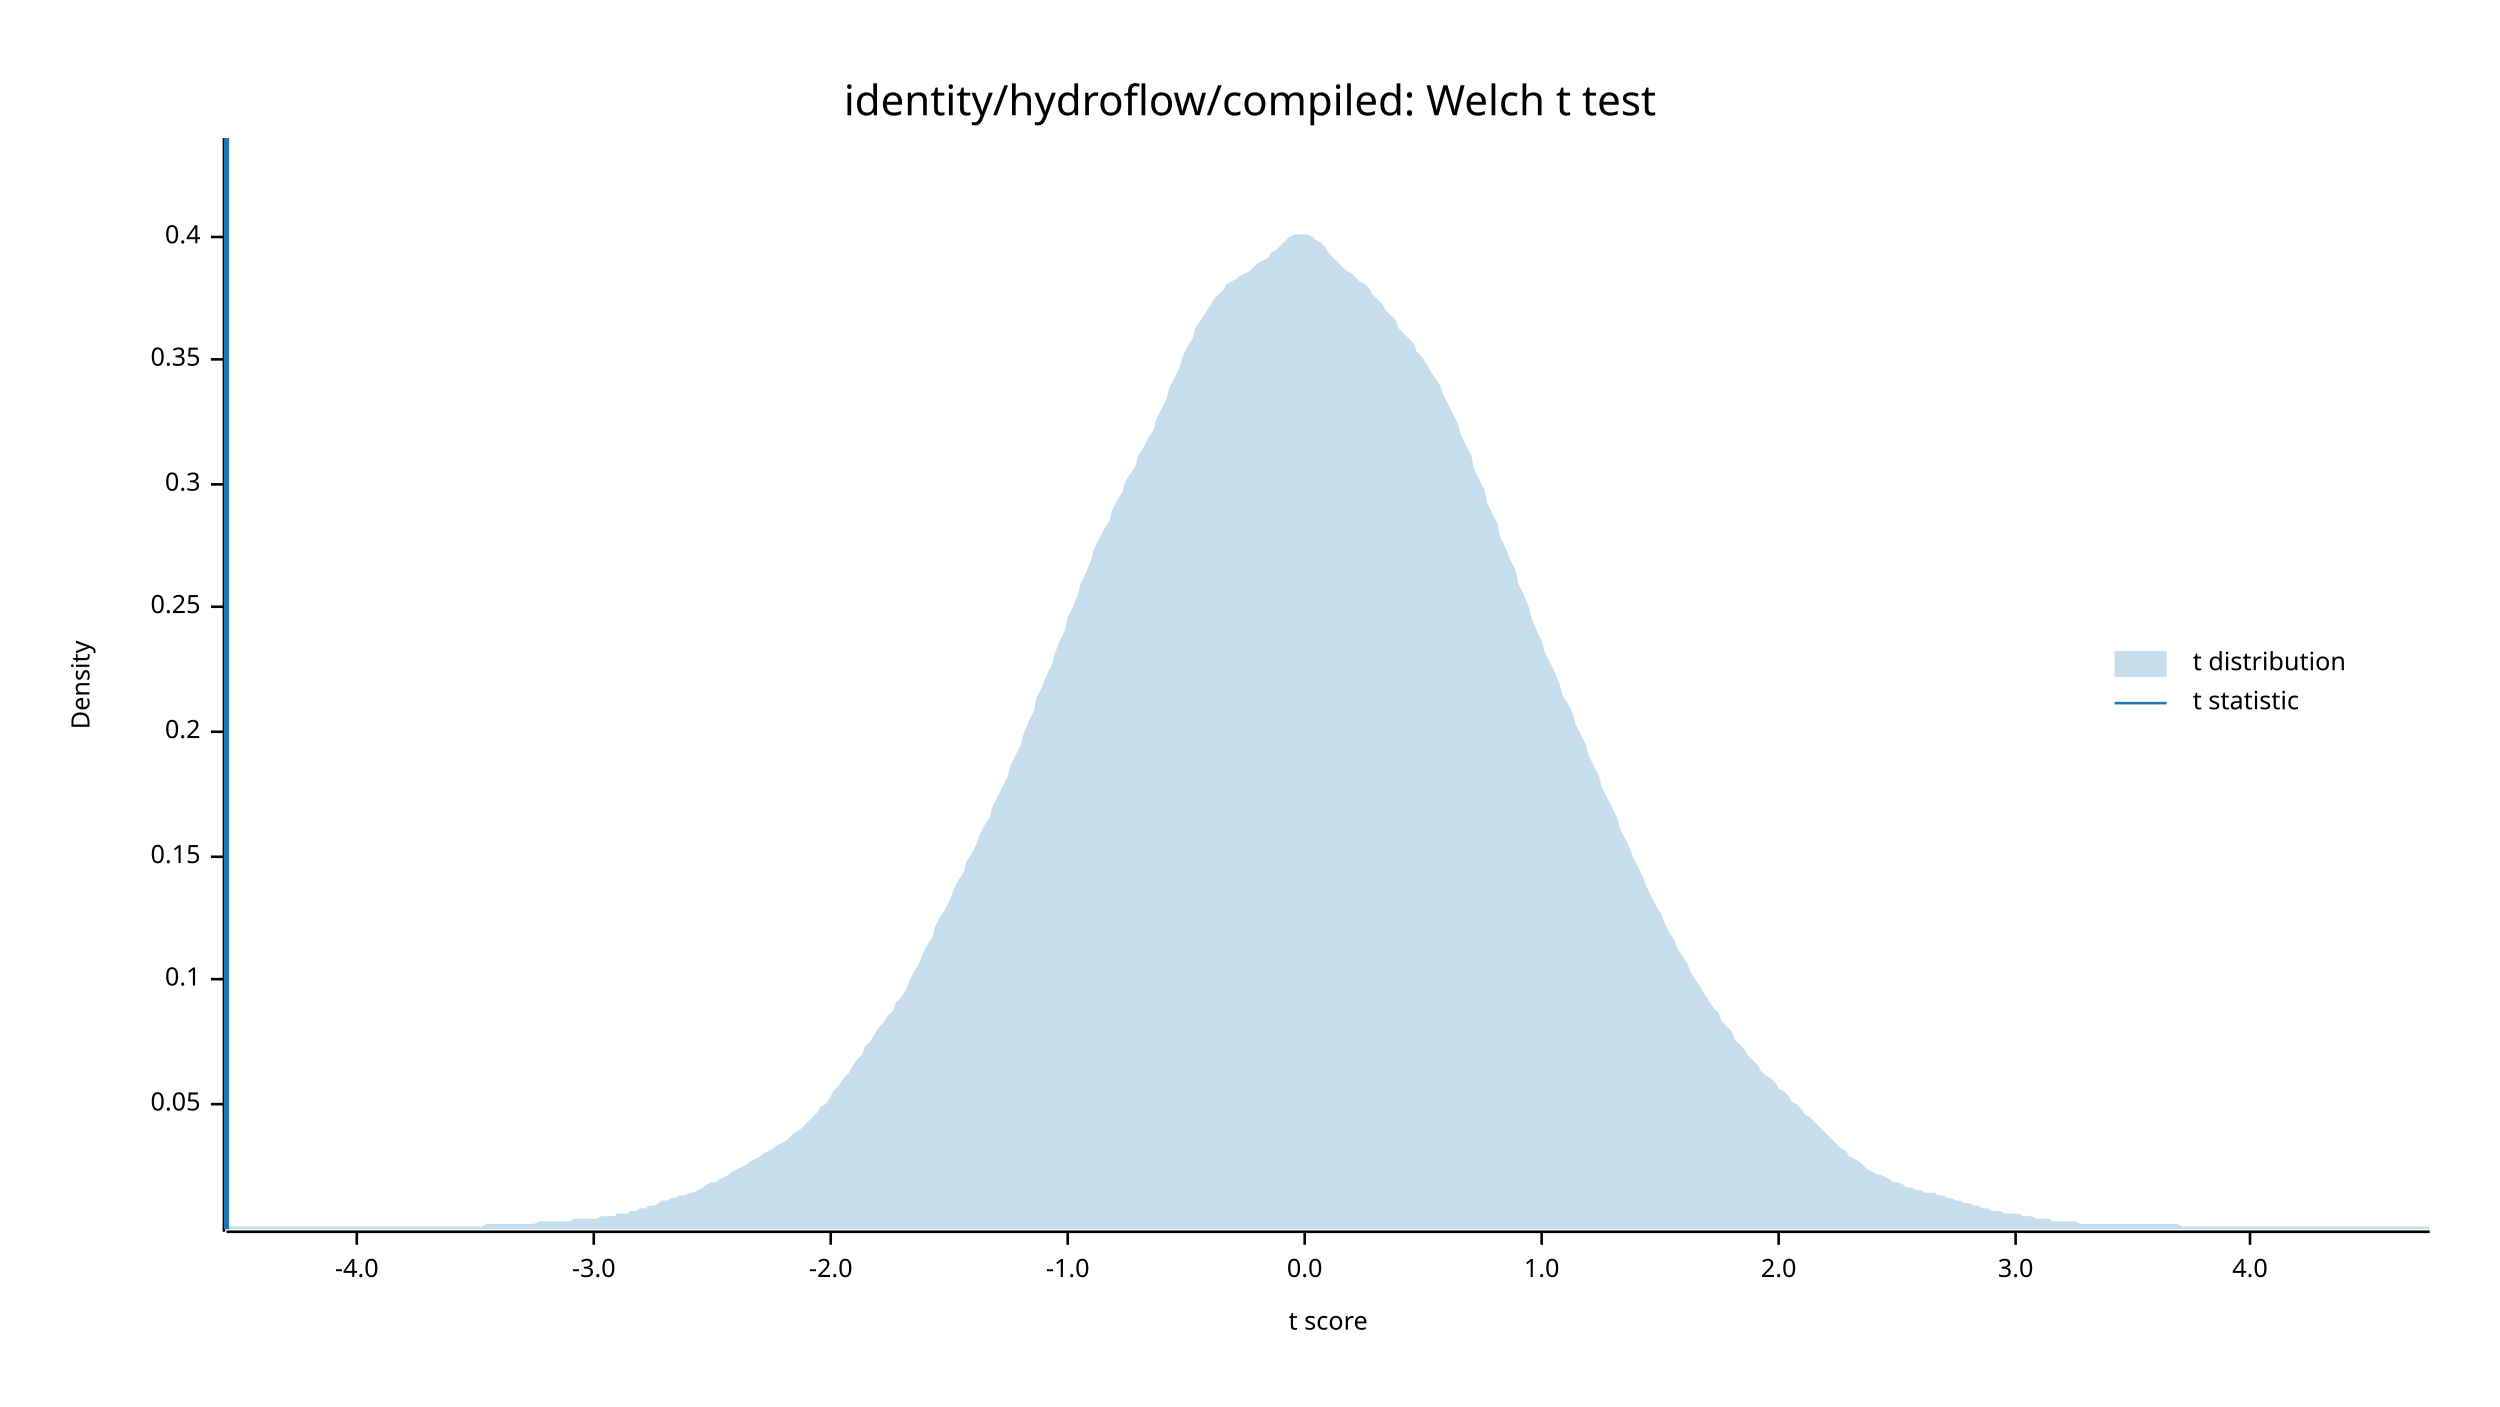
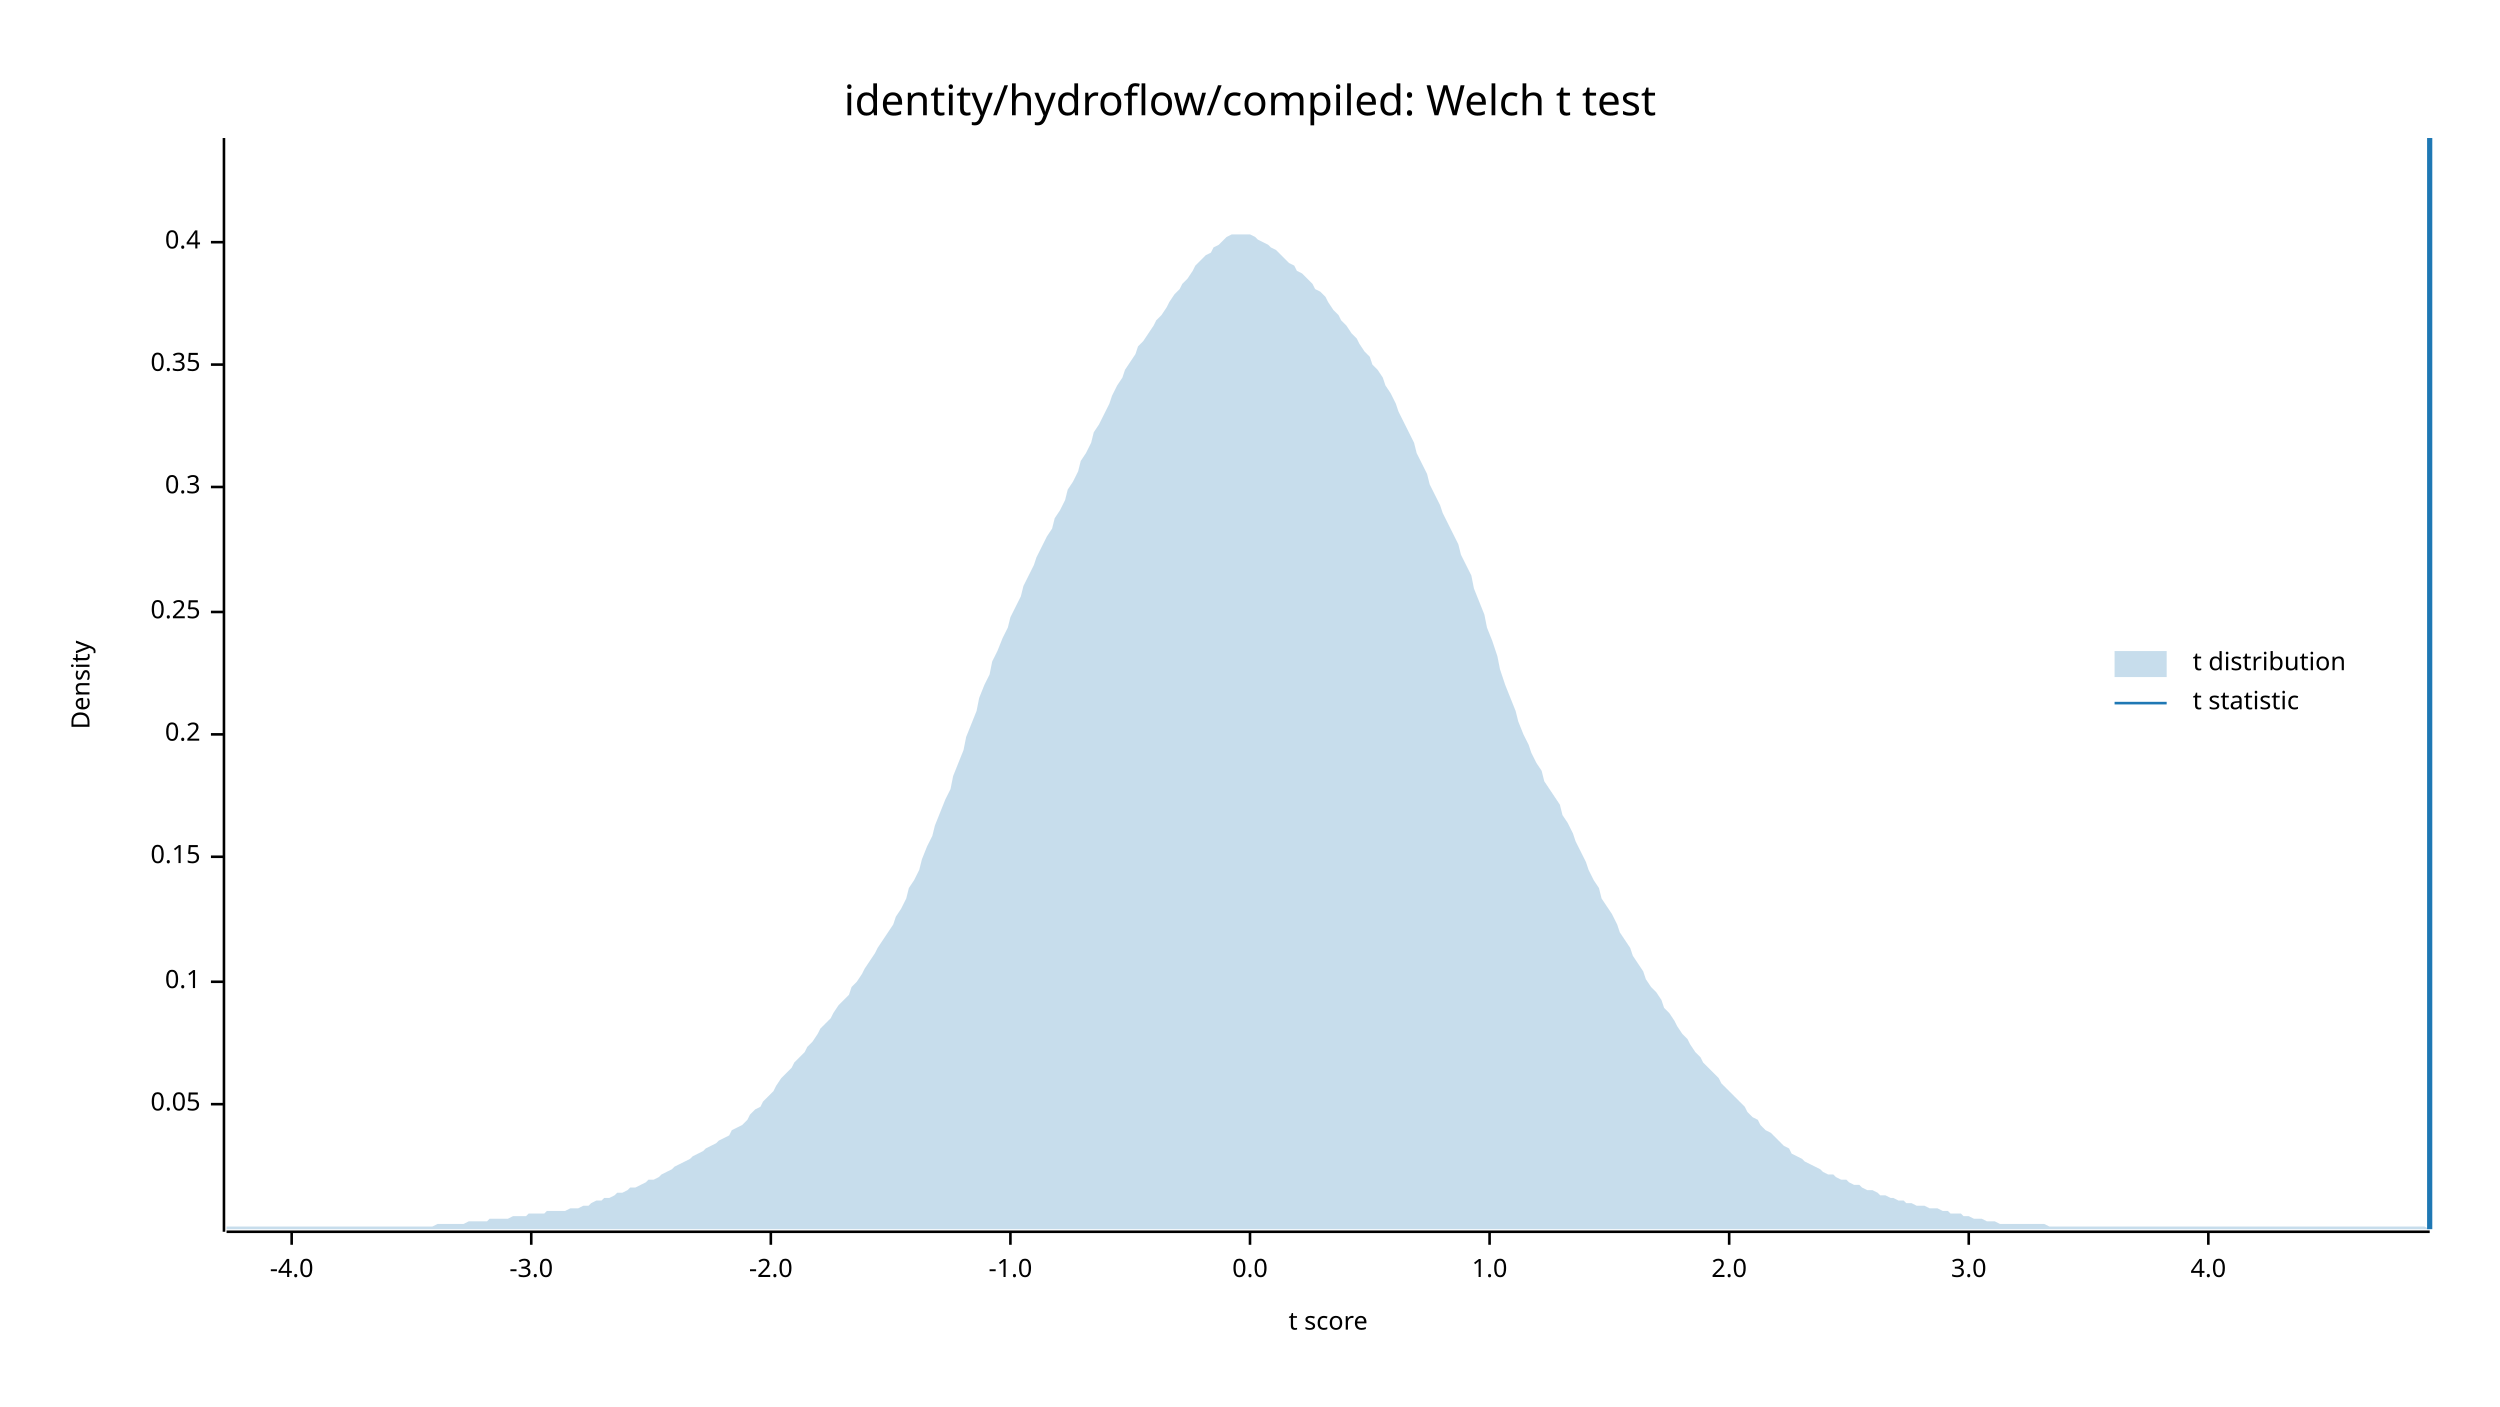
<svg xmlns="http://www.w3.org/2000/svg" width="960" height="540" viewBox="0 0 960 540">
  <text x="480" y="32" dy="0.76em" text-anchor="middle" font-family="sans-serif" font-size="16.129" opacity="1" fill="#000000">
identity/hydroflow/compiled: Welch t test
</text>
  <text x="27" y="263" dy="0.76em" text-anchor="middle" font-family="sans-serif" font-size="9.677" opacity="1" fill="#000000" transform="rotate(270, 27, 263)">
Density
</text>
  <text x="510" y="513" dy="-0.5ex" text-anchor="middle" font-family="sans-serif" font-size="9.677" opacity="1" fill="#000000">
t score
</text>
  <polyline fill="none" opacity="1" stroke="#000000" stroke-width="1" points="86,53 86,473 " />
  <text x="77" y="424" dy="0.5ex" text-anchor="end" font-family="sans-serif" font-size="9.677" opacity="1" fill="#000000">
0.05
</text>
  <polyline fill="none" opacity="1" stroke="#000000" stroke-width="1" points="81,424 86,424 " />
-   <text x="77" y="376" dy="0.5ex" text-anchor="end" font-family="sans-serif" font-size="9.677" opacity="1" fill="#000000">
+   <text x="77" y="377" dy="0.5ex" text-anchor="end" font-family="sans-serif" font-size="9.677" opacity="1" fill="#000000">
0.1
</text>
-   <polyline fill="none" opacity="1" stroke="#000000" stroke-width="1" points="81,376 86,376 " />
+   <polyline fill="none" opacity="1" stroke="#000000" stroke-width="1" points="81,377 86,377 " />
  <text x="77" y="329" dy="0.5ex" text-anchor="end" font-family="sans-serif" font-size="9.677" opacity="1" fill="#000000">
0.15
</text>
  <polyline fill="none" opacity="1" stroke="#000000" stroke-width="1" points="81,329 86,329 " />
-   <text x="77" y="281" dy="0.5ex" text-anchor="end" font-family="sans-serif" font-size="9.677" opacity="1" fill="#000000">
+   <text x="77" y="282" dy="0.5ex" text-anchor="end" font-family="sans-serif" font-size="9.677" opacity="1" fill="#000000">
0.2
</text>
-   <polyline fill="none" opacity="1" stroke="#000000" stroke-width="1" points="81,281 86,281 " />
-   <text x="77" y="233" dy="0.5ex" text-anchor="end" font-family="sans-serif" font-size="9.677" opacity="1" fill="#000000">
+   <polyline fill="none" opacity="1" stroke="#000000" stroke-width="1" points="81,282 86,282 " />
+   <text x="77" y="235" dy="0.5ex" text-anchor="end" font-family="sans-serif" font-size="9.677" opacity="1" fill="#000000">
0.25
</text>
-   <polyline fill="none" opacity="1" stroke="#000000" stroke-width="1" points="81,233 86,233 " />
-   <text x="77" y="186" dy="0.5ex" text-anchor="end" font-family="sans-serif" font-size="9.677" opacity="1" fill="#000000">
+   <polyline fill="none" opacity="1" stroke="#000000" stroke-width="1" points="81,235 86,235 " />
+   <text x="77" y="187" dy="0.5ex" text-anchor="end" font-family="sans-serif" font-size="9.677" opacity="1" fill="#000000">
0.3
</text>
-   <polyline fill="none" opacity="1" stroke="#000000" stroke-width="1" points="81,186 86,186 " />
-   <text x="77" y="138" dy="0.5ex" text-anchor="end" font-family="sans-serif" font-size="9.677" opacity="1" fill="#000000">
+   <polyline fill="none" opacity="1" stroke="#000000" stroke-width="1" points="81,187 86,187 " />
+   <text x="77" y="140" dy="0.5ex" text-anchor="end" font-family="sans-serif" font-size="9.677" opacity="1" fill="#000000">
0.35
</text>
-   <polyline fill="none" opacity="1" stroke="#000000" stroke-width="1" points="81,138 86,138 " />
-   <text x="77" y="91" dy="0.5ex" text-anchor="end" font-family="sans-serif" font-size="9.677" opacity="1" fill="#000000">
+   <polyline fill="none" opacity="1" stroke="#000000" stroke-width="1" points="81,140 86,140 " />
+   <text x="77" y="93" dy="0.5ex" text-anchor="end" font-family="sans-serif" font-size="9.677" opacity="1" fill="#000000">
0.4
</text>
-   <polyline fill="none" opacity="1" stroke="#000000" stroke-width="1" points="81,91 86,91 " />
+   <polyline fill="none" opacity="1" stroke="#000000" stroke-width="1" points="81,93 86,93 " />
  <polyline fill="none" opacity="1" stroke="#000000" stroke-width="1" points="87,473 933,473 " />
-   <text x="137" y="483" dy="0.76em" text-anchor="middle" font-family="sans-serif" font-size="9.677" opacity="1" fill="#000000">
+   <text x="112" y="483" dy="0.76em" text-anchor="middle" font-family="sans-serif" font-size="9.677" opacity="1" fill="#000000">
-4.0
</text>
-   <polyline fill="none" opacity="1" stroke="#000000" stroke-width="1" points="137,473 137,478 " />
-   <text x="228" y="483" dy="0.76em" text-anchor="middle" font-family="sans-serif" font-size="9.677" opacity="1" fill="#000000">
+   <polyline fill="none" opacity="1" stroke="#000000" stroke-width="1" points="112,473 112,478 " />
+   <text x="204" y="483" dy="0.76em" text-anchor="middle" font-family="sans-serif" font-size="9.677" opacity="1" fill="#000000">
-3.0
</text>
-   <polyline fill="none" opacity="1" stroke="#000000" stroke-width="1" points="228,473 228,478 " />
-   <text x="319" y="483" dy="0.76em" text-anchor="middle" font-family="sans-serif" font-size="9.677" opacity="1" fill="#000000">
+   <polyline fill="none" opacity="1" stroke="#000000" stroke-width="1" points="204,473 204,478 " />
+   <text x="296" y="483" dy="0.76em" text-anchor="middle" font-family="sans-serif" font-size="9.677" opacity="1" fill="#000000">
-2.0
</text>
-   <polyline fill="none" opacity="1" stroke="#000000" stroke-width="1" points="319,473 319,478 " />
-   <text x="410" y="483" dy="0.76em" text-anchor="middle" font-family="sans-serif" font-size="9.677" opacity="1" fill="#000000">
+   <polyline fill="none" opacity="1" stroke="#000000" stroke-width="1" points="296,473 296,478 " />
+   <text x="388" y="483" dy="0.76em" text-anchor="middle" font-family="sans-serif" font-size="9.677" opacity="1" fill="#000000">
-1.0
</text>
-   <polyline fill="none" opacity="1" stroke="#000000" stroke-width="1" points="410,473 410,478 " />
-   <text x="501" y="483" dy="0.76em" text-anchor="middle" font-family="sans-serif" font-size="9.677" opacity="1" fill="#000000">
+   <polyline fill="none" opacity="1" stroke="#000000" stroke-width="1" points="388,473 388,478 " />
+   <text x="480" y="483" dy="0.76em" text-anchor="middle" font-family="sans-serif" font-size="9.677" opacity="1" fill="#000000">
0.0
</text>
-   <polyline fill="none" opacity="1" stroke="#000000" stroke-width="1" points="501,473 501,478 " />
-   <text x="592" y="483" dy="0.76em" text-anchor="middle" font-family="sans-serif" font-size="9.677" opacity="1" fill="#000000">
+   <polyline fill="none" opacity="1" stroke="#000000" stroke-width="1" points="480,473 480,478 " />
+   <text x="572" y="483" dy="0.76em" text-anchor="middle" font-family="sans-serif" font-size="9.677" opacity="1" fill="#000000">
1.0
</text>
-   <polyline fill="none" opacity="1" stroke="#000000" stroke-width="1" points="592,473 592,478 " />
-   <text x="683" y="483" dy="0.76em" text-anchor="middle" font-family="sans-serif" font-size="9.677" opacity="1" fill="#000000">
+   <polyline fill="none" opacity="1" stroke="#000000" stroke-width="1" points="572,473 572,478 " />
+   <text x="664" y="483" dy="0.76em" text-anchor="middle" font-family="sans-serif" font-size="9.677" opacity="1" fill="#000000">
2.0
</text>
-   <polyline fill="none" opacity="1" stroke="#000000" stroke-width="1" points="683,473 683,478 " />
-   <text x="774" y="483" dy="0.76em" text-anchor="middle" font-family="sans-serif" font-size="9.677" opacity="1" fill="#000000">
+   <polyline fill="none" opacity="1" stroke="#000000" stroke-width="1" points="664,473 664,478 " />
+   <text x="756" y="483" dy="0.76em" text-anchor="middle" font-family="sans-serif" font-size="9.677" opacity="1" fill="#000000">
3.0
</text>
-   <polyline fill="none" opacity="1" stroke="#000000" stroke-width="1" points="774,473 774,478 " />
-   <text x="864" y="483" dy="0.76em" text-anchor="middle" font-family="sans-serif" font-size="9.677" opacity="1" fill="#000000">
+   <polyline fill="none" opacity="1" stroke="#000000" stroke-width="1" points="756,473 756,478 " />
+   <text x="848" y="483" dy="0.76em" text-anchor="middle" font-family="sans-serif" font-size="9.677" opacity="1" fill="#000000">
4.0
</text>
-   <polyline fill="none" opacity="1" stroke="#000000" stroke-width="1" points="864,473 864,478 " />
-   <polygon opacity="0.25" fill="#1F78B4" points="87,472 88,471 90,471 92,471 93,471 95,471 97,471 98,471 100,471 102,471 103,471 105,471 107,471 109,471 110,471 112,471 114,471 115,471 117,471 119,471 120,471 122,471 124,471 125,471 127,471 129,471 131,471 132,471 134,471 136,471 137,471 139,471 141,471 142,471 144,471 146,471 148,471 149,471 151,471 153,471 154,471 156,471 158,471 159,471 161,471 163,471 164,471 166,471 168,471 170,471 171,471 173,471 175,471 176,471 178,471 180,471 181,471 183,471 185,471 187,470 188,470 190,470 192,470 193,470 195,470 197,470 198,470 200,470 202,470 203,470 205,470 207,469 209,469 210,469 212,469 214,469 215,469 217,469 219,469 220,468 222,468 224,468 226,468 227,468 229,468 231,467 232,467 234,467 236,467 237,466 239,466 241,466 242,465 244,465 246,464 248,464 249,463 251,463 253,462 254,461 256,461 258,460 259,460 261,459 263,459 265,458 266,458 268,457 270,456 271,455 273,454 275,454 276,453 278,452 280,451 281,450 283,449 285,448 287,447 288,446 290,445 292,444 293,443 295,442 297,441 298,440 300,439 302,438 304,436 305,435 307,434 309,432 310,431 312,429 314,427 315,425 317,424 319,421 320,419 322,417 324,414 326,412 327,410 329,407 331,405 332,402 334,400 336,397 337,395 339,393 341,390 343,388 344,385 346,383 348,380 349,377 351,373 353,370 354,367 356,363 358,360 359,356 361,352 363,349 365,345 366,342 368,338 370,335 371,331 373,328 375,324 376,321 378,317 380,314 381,310 383,306 385,302 387,298 388,294 390,290 392,286 393,282 395,277 397,273 398,268 400,264 402,259 404,255 405,251 407,246 409,242 410,237 412,233 414,228 415,224 417,220 419,215 420,211 422,207 424,203 426,200 427,196 429,192 431,189 432,185 434,182 436,179 437,175 439,172 441,168 443,165 444,161 446,157 448,153 449,149 451,145 453,141 454,137 456,133 458,130 459,126 461,123 463,120 465,117 466,115 468,113 470,111 471,109 473,108 475,107 476,106 478,105 480,104 482,102 483,101 485,100 487,99 488,97 490,96 492,94 493,93 495,91 497,90 498,90 500,90 502,90 504,91 505,92 507,93 509,95 510,97 512,99 514,101 515,102 517,104 519,105 521,107 522,108 524,109 526,111 527,113 529,115 531,117 532,119 534,121 536,123 537,126 539,128 541,130 543,132 544,135 546,137 548,140 549,142 551,145 553,148 554,151 556,155 558,159 560,163 561,167 563,171 565,175 566,180 568,184 570,188 571,193 573,197 575,201 576,206 578,210 580,215 582,219 583,224 585,228 587,233 588,237 590,242 592,246 593,250 595,254 597,258 599,263 600,267 602,270 604,274 605,278 607,282 609,286 610,290 612,294 614,298 615,302 617,306 619,310 621,314 622,318 624,322 626,326 627,329 629,333 631,337 632,340 634,344 636,348 638,351 639,354 641,358 643,361 644,364 646,367 648,370 649,373 651,376 653,379 654,381 656,384 658,387 660,389 661,392 663,394 665,396 666,399 668,401 670,403 671,405 673,407 675,409 676,411 678,413 680,414 682,416 683,418 685,419 687,421 688,423 690,424 692,426 693,428 695,429 697,431 699,433 700,434 702,436 704,438 705,439 707,441 709,442 710,444 712,445 714,446 715,447 717,449 719,450 721,451 722,451 724,452 726,453 727,454 729,454 731,455 732,456 734,456 736,457 738,457 739,458 741,458 743,458 744,459 746,459 748,460 749,460 751,461 753,461 754,462 756,462 758,463 760,463 761,464 763,464 765,465 766,465 768,465 770,466 771,466 773,466 775,466 777,467 778,467 780,467 782,468 783,468 785,468 787,468 788,469 790,469 792,469 793,469 795,469 797,469 799,470 800,470 802,470 804,470 805,470 807,470 809,470 810,470 812,470 814,470 816,470 817,470 819,470 821,470 822,470 824,470 826,470 827,470 829,470 831,470 832,470 834,470 836,470 838,471 839,471 841,471 843,471 844,471 846,471 848,471 849,471 851,471 853,471 855,471 856,471 858,471 860,471 861,471 863,471 865,471 866,471 868,471 870,471 871,471 873,471 875,471 877,471 878,471 880,471 882,471 883,471 885,471 887,471 888,471 890,471 892,471 894,471 895,471 897,471 899,471 900,471 902,471 904,471 905,471 907,471 909,471 910,471 912,471 914,471 916,471 917,471 919,471 921,471 922,471 924,471 926,471 927,471 929,471 931,471 933,471 933,472 87,472 " />
-   <polyline fill="none" opacity="1" stroke="#1F78B4" stroke-width="2" points="87,472 87,53 " />
+   <polyline fill="none" opacity="1" stroke="#000000" stroke-width="1" points="848,473 848,478 " />
+   <polygon opacity="0.25" fill="#1F78B4" points="87,471 88,471 90,471 92,471 93,471 95,471 97,471 98,471 100,471 102,471 103,471 105,471 107,471 109,471 110,471 112,471 114,471 115,471 117,471 119,471 120,471 122,471 124,471 125,471 127,471 129,471 131,471 132,471 134,471 136,471 137,471 139,471 141,471 142,471 144,471 146,471 148,471 149,471 151,471 153,471 154,471 156,471 158,471 159,471 161,471 163,471 164,471 166,471 168,470 170,470 171,470 173,470 175,470 176,470 178,470 180,469 181,469 183,469 185,469 187,469 188,468 190,468 192,468 193,468 195,468 197,467 198,467 200,467 202,467 203,466 205,466 207,466 209,466 210,465 212,465 214,465 215,465 217,465 219,464 220,464 222,464 224,463 226,463 227,462 229,461 231,461 232,460 234,460 236,459 237,458 239,458 241,457 242,456 244,456 246,455 248,454 249,453 251,453 253,452 254,451 256,450 258,449 259,448 261,447 263,446 265,445 266,444 268,443 270,442 271,441 273,440 275,439 276,438 278,437 280,436 281,434 283,433 285,432 287,430 288,428 290,426 292,425 293,423 295,421 297,419 298,417 300,414 302,412 304,410 305,408 307,406 309,404 310,402 312,400 314,397 315,395 317,393 319,391 320,389 322,386 324,384 326,382 327,379 329,377 331,374 332,372 334,369 336,366 337,364 339,361 341,358 343,355 344,352 346,349 348,345 349,341 351,338 353,334 354,330 356,325 358,321 359,317 361,312 363,307 365,303 366,298 368,293 370,288 371,283 373,278 375,273 376,268 378,263 380,259 381,254 383,250 385,245 387,241 388,237 390,233 392,229 393,225 395,221 397,217 398,214 400,210 402,206 404,203 405,199 407,196 409,192 410,188 412,185 414,181 415,177 417,174 419,170 420,166 422,163 424,159 426,155 427,152 429,148 431,145 432,142 434,139 436,136 437,133 439,131 441,128 443,125 444,123 446,121 448,118 449,116 451,113 453,111 454,109 456,107 458,104 459,102 461,100 463,98 465,97 466,95 468,94 470,92 471,91 473,90 475,90 476,90 478,90 480,90 482,91 483,92 485,93 487,94 488,95 490,96 492,98 493,99 495,101 497,102 498,104 500,105 502,107 504,109 505,111 507,112 509,114 510,116 512,119 514,121 515,123 517,125 519,128 521,130 522,132 524,135 526,137 527,140 529,142 531,145 532,148 534,151 536,155 537,158 539,162 541,166 543,170 544,174 546,178 548,182 549,186 551,190 553,194 554,197 556,201 558,205 560,209 561,213 563,217 565,221 566,226 568,231 570,236 571,241 573,246 575,252 576,257 578,263 580,268 582,273 583,277 585,282 587,286 588,289 590,293 592,296 593,300 595,303 597,306 599,309 600,313 602,316 604,320 605,323 607,327 609,331 610,334 612,338 614,341 615,345 617,348 619,351 621,355 622,358 624,361 626,364 627,367 629,370 631,373 632,376 634,379 636,381 638,384 639,387 641,389 643,392 644,394 646,397 648,399 649,401 651,404 653,406 654,408 656,410 658,412 660,414 661,416 663,418 665,420 666,421 668,423 670,425 671,427 673,429 675,430 676,432 678,434 680,435 682,437 683,438 685,440 687,441 688,443 690,444 692,445 693,446 695,447 697,448 699,449 700,450 702,451 704,451 705,452 707,453 709,453 710,454 712,455 714,455 715,456 717,457 719,457 721,458 722,459 724,459 726,460 727,460 729,461 731,461 732,462 734,462 736,463 738,463 739,463 741,464 743,464 744,464 746,465 748,465 749,466 751,466 753,466 754,467 756,467 758,468 760,468 761,468 763,469 765,469 766,469 768,470 770,470 771,470 773,470 775,470 777,470 778,470 780,470 782,470 783,470 785,470 787,471 788,471 790,471 792,471 793,471 795,471 797,471 799,471 800,471 802,471 804,471 805,471 807,471 809,471 810,471 812,471 814,471 816,471 817,471 819,471 821,471 822,471 824,471 826,471 827,471 829,471 831,471 832,471 834,471 836,471 838,471 839,471 841,471 843,471 844,471 846,471 848,471 849,471 851,471 853,471 855,471 856,471 858,471 860,471 861,471 863,471 865,471 866,471 868,471 870,471 871,471 873,471 875,471 877,471 878,471 880,471 882,471 883,471 885,471 887,471 888,471 890,471 892,471 894,471 895,471 897,471 899,471 900,471 902,471 904,471 905,471 907,471 909,471 910,471 912,471 914,471 916,471 917,471 919,471 921,471 922,471 924,471 926,471 927,471 929,471 931,471 933,472 933,472 87,472 " />
+   <polyline fill="none" opacity="1" stroke="#1F78B4" stroke-width="2" points="933,472 933,53 " />
  <text x="842" y="250" dy="0.76em" text-anchor="start" font-family="sans-serif" font-size="9.677" opacity="1" fill="#000000">
t distribution
</text>
  <text x="842" y="265" dy="0.76em" text-anchor="start" font-family="sans-serif" font-size="9.677" opacity="1" fill="#000000">
t statistic
</text>
  <rect x="812" y="250" width="20" height="10" opacity="0.25" fill="#1F78B4" stroke="none" />
  <polyline fill="none" opacity="1" stroke="#1F78B4" stroke-width="1" points="812,270 832,270 " />
</svg>
